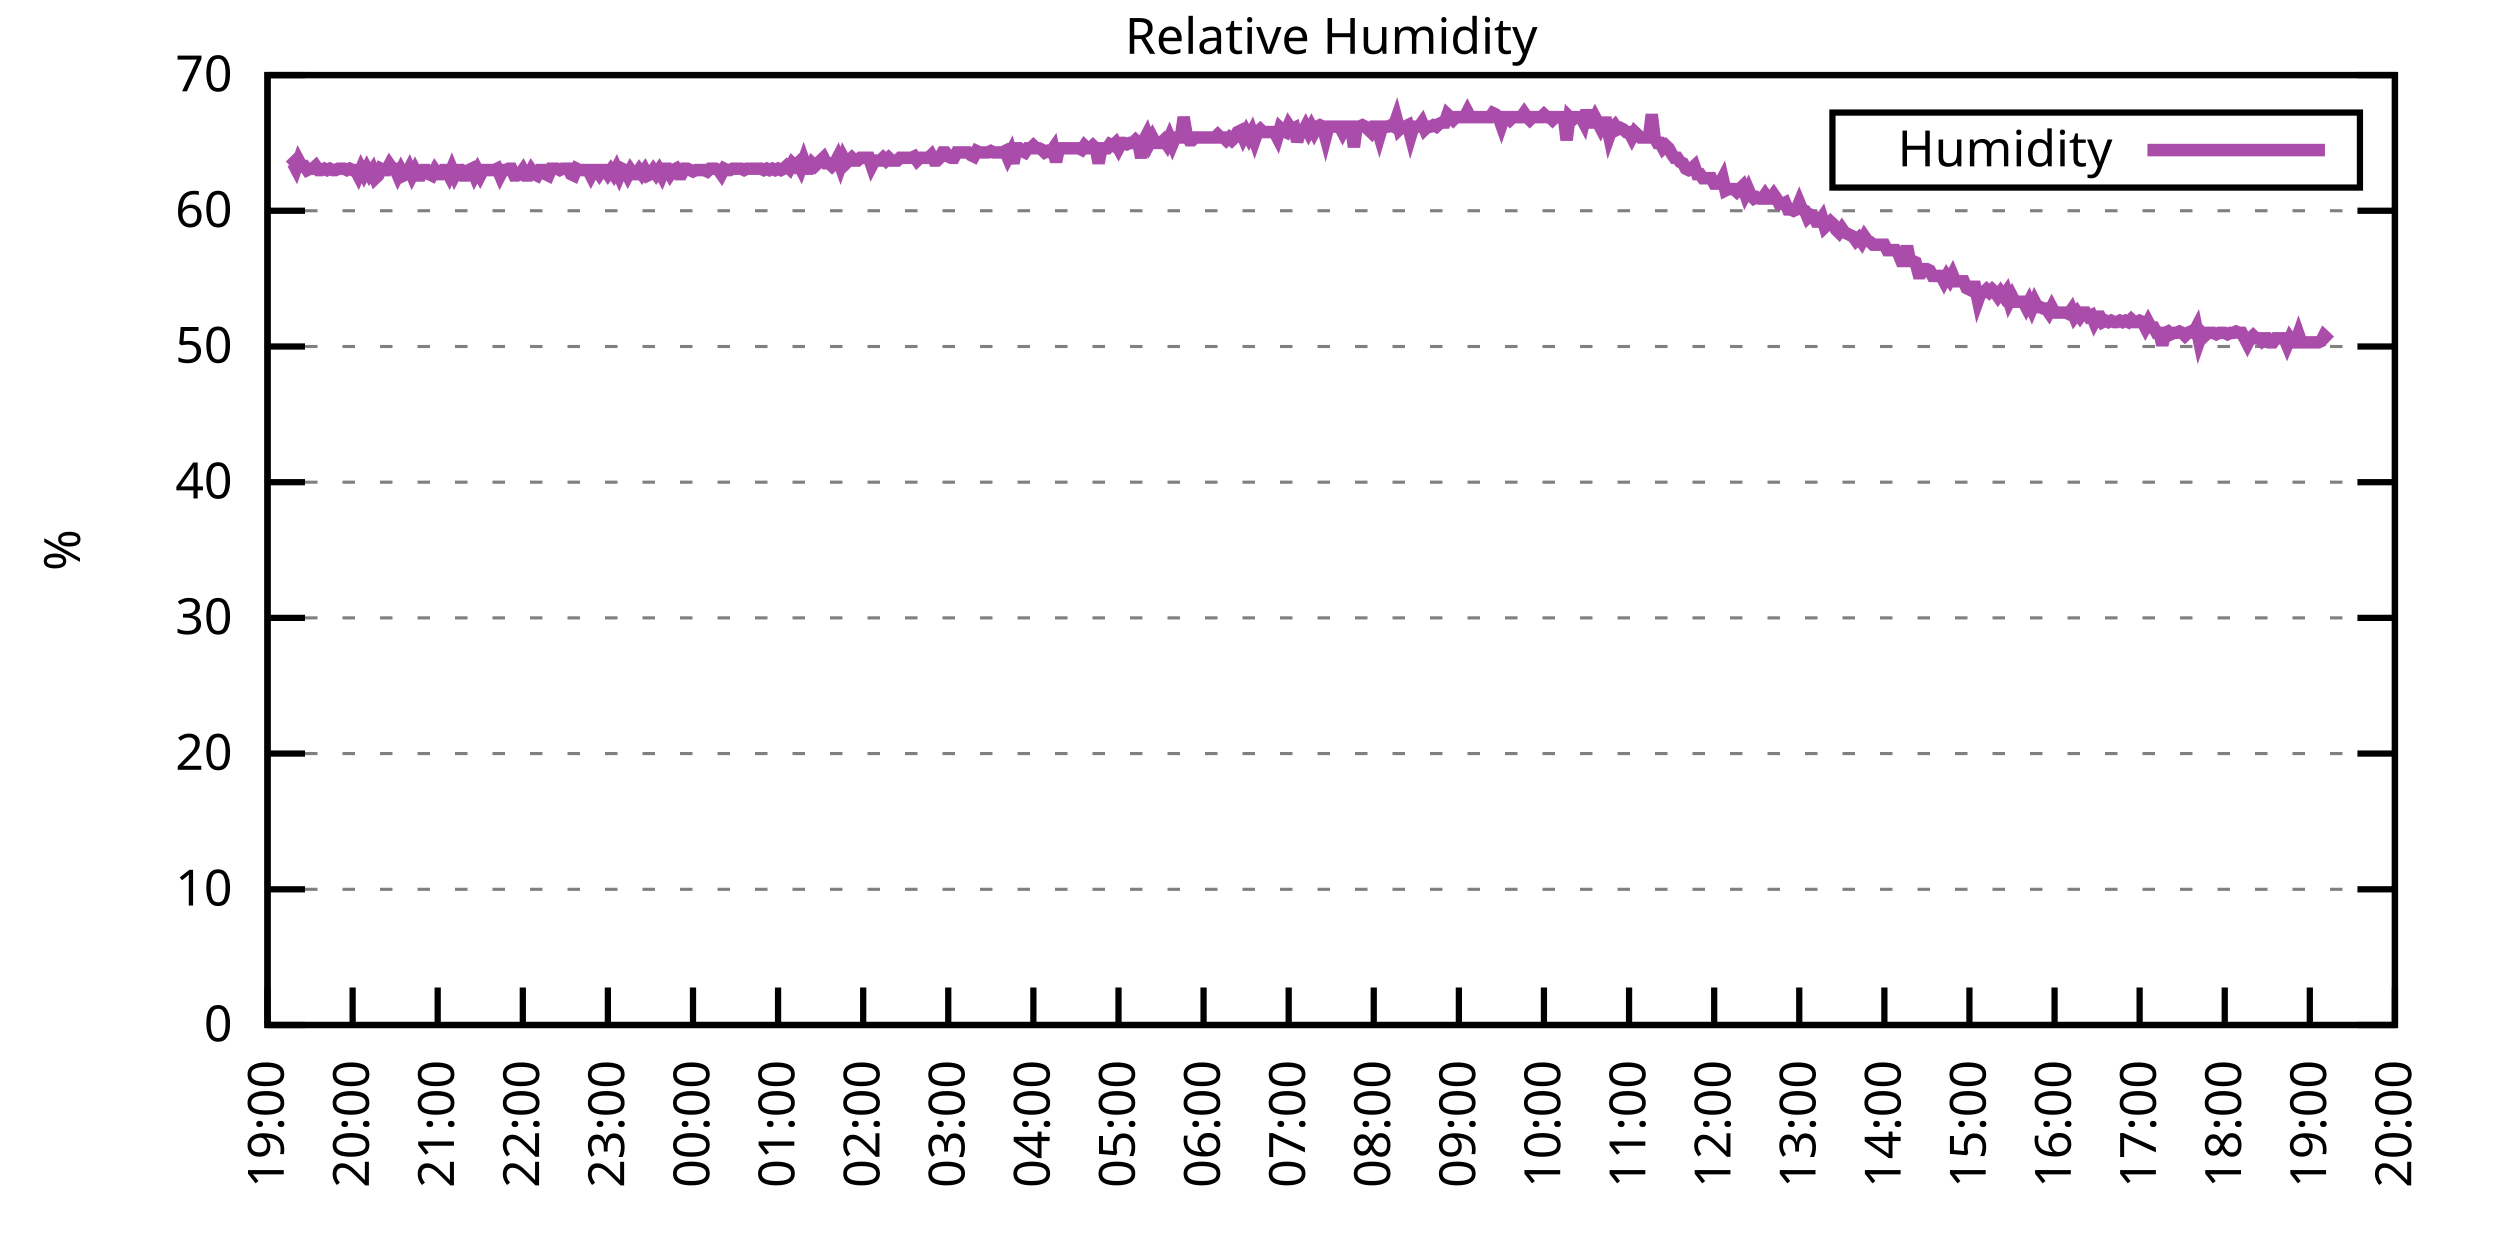
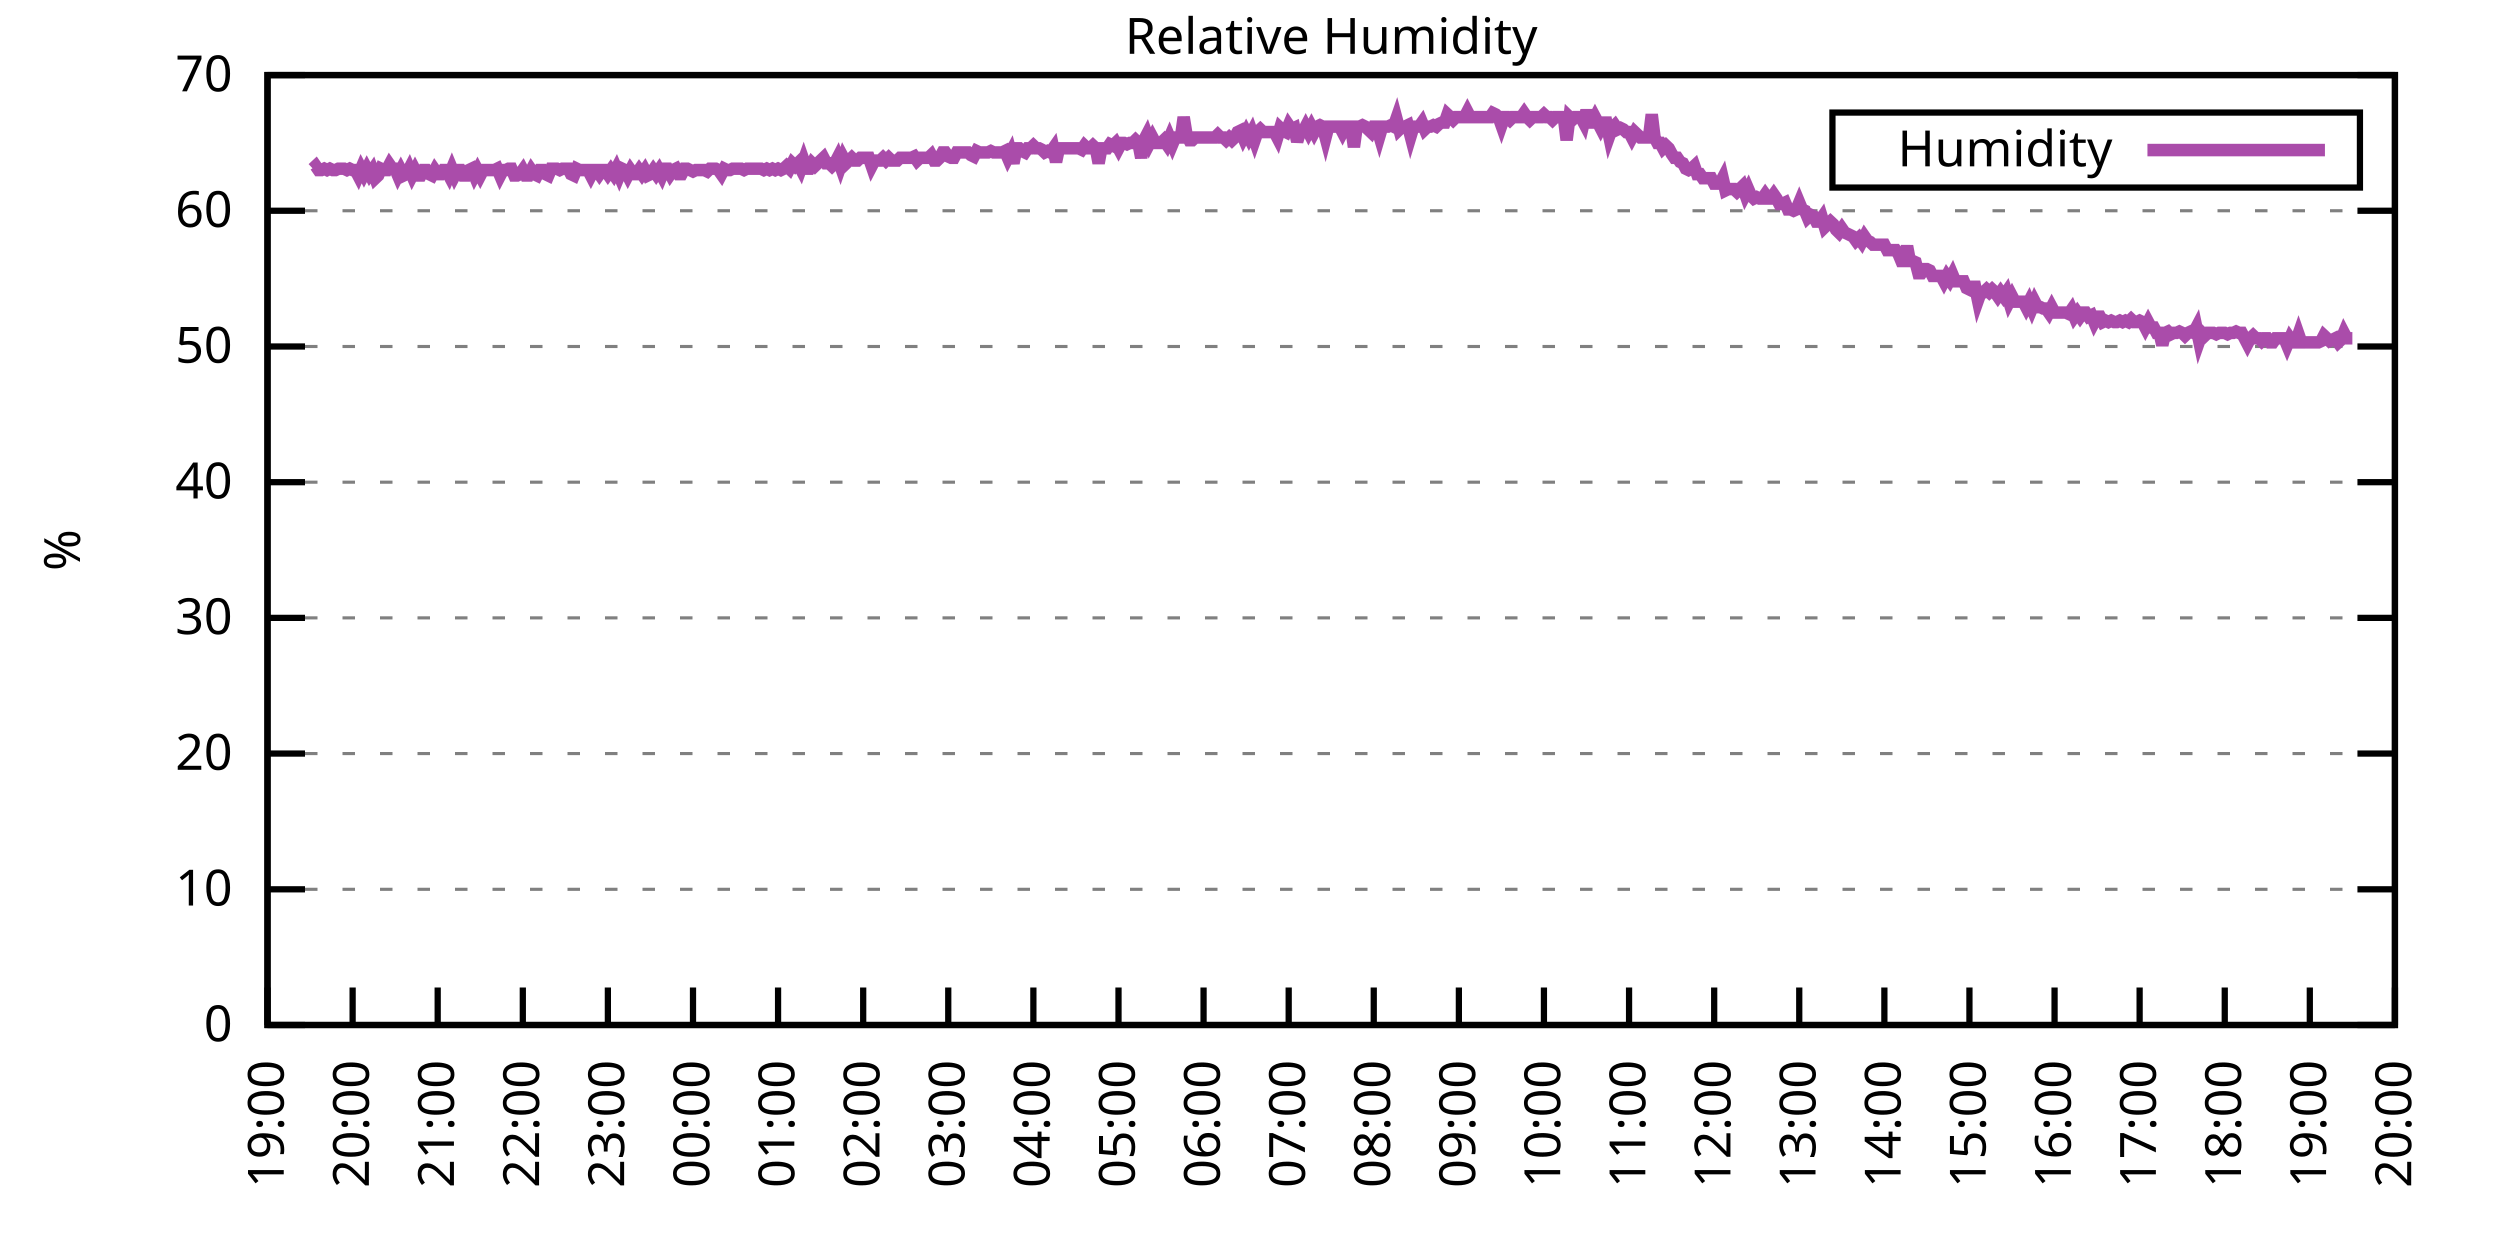
<svg xmlns="http://www.w3.org/2000/svg" xmlns:xlink="http://www.w3.org/1999/xlink" width="400" height="200" viewBox="0 0 400 200">
  <g id="gnuplot_canvas">
    <rect x="0" y="0" width="400" height="200" fill="none" />
    <defs>
      <circle id="gpDot" r="0.5" stroke-width="0.5" stroke="currentColor" />
      <path id="gpPt0" stroke-width="0.333" stroke="currentColor" d="M-1,0 h2 M0,-1 v2" />
      <path id="gpPt1" stroke-width="0.333" stroke="currentColor" d="M-1,-1 L1,1 M1,-1 L-1,1" />
      <path id="gpPt2" stroke-width="0.333" stroke="currentColor" d="M-1,0 L1,0 M0,-1 L0,1 M-1,-1 L1,1 M-1,1 L1,-1" />
      <rect id="gpPt3" stroke-width="0.333" stroke="currentColor" x="-1" y="-1" width="2" height="2" />
      <rect id="gpPt4" stroke-width="0.333" stroke="currentColor" fill="currentColor" x="-1" y="-1" width="2" height="2" />
      <circle id="gpPt5" stroke-width="0.333" stroke="currentColor" cx="0" cy="0" r="1" />
      <use xlink:href="#gpPt5" id="gpPt6" fill="currentColor" stroke="none" />
      <path id="gpPt7" stroke-width="0.333" stroke="currentColor" d="M0,-1.33 L-1.33,0.67 L1.33,0.67 z" />
      <use xlink:href="#gpPt7" id="gpPt8" fill="currentColor" stroke="none" />
      <use xlink:href="#gpPt7" id="gpPt9" stroke="currentColor" transform="rotate(180)" />
      <use xlink:href="#gpPt9" id="gpPt10" fill="currentColor" stroke="none" />
      <use xlink:href="#gpPt3" id="gpPt11" stroke="currentColor" transform="rotate(45)" />
      <use xlink:href="#gpPt11" id="gpPt12" fill="currentColor" stroke="none" />
      <path id="gpPt13" stroke-width="0.333" stroke="currentColor" d="M0,1.330 L1.265,0.411 L0.782,-1.067 L-0.782,-1.076 L-1.265,0.411 z" />
      <use xlink:href="#gpPt13" id="gpPt14" fill="currentColor" stroke="none" />
      <filter id="textbox" filterUnits="objectBoundingBox" x="0" y="0" height="1" width="1">
        <feFlood flood-color="white" flood-opacity="1" result="bgnd" />
        <feComposite in="SourceGraphic" in2="bgnd" operator="atop" />
      </filter>
      <filter id="greybox" filterUnits="objectBoundingBox" x="0" y="0" height="1" width="1">
        <feFlood flood-color="lightgrey" flood-opacity="1" result="grey" />
        <feComposite in="SourceGraphic" in2="grey" operator="atop" />
      </filter>
    </defs>
    <g fill="none" color="white" stroke="currentColor" stroke-width="1.00" stroke-linecap="butt" stroke-linejoin="miter">
</g>
    <g fill="none" color="black" stroke="currentColor" stroke-width="1.00" stroke-linecap="butt" stroke-linejoin="miter">
      <g stroke="none" shape-rendering="crispEdges">
        <polygon fill="rgb(255, 255, 255)" points="42.80,164.00 383.18,164.00 383.18,12.02 42.80,12.02 " />
      </g>
    </g>
    <g fill="none" color="black" stroke="currentColor" stroke-width="1.00" stroke-linecap="butt" stroke-linejoin="miter">
</g>
    <g fill="none" color="black" stroke="black" stroke-width="0.50" stroke-linecap="butt" stroke-linejoin="miter">
</g>
    <g fill="none" color="gray" stroke="currentColor" stroke-width="0.50" stroke-linecap="butt" stroke-linejoin="miter">
      <path stroke="gray" stroke-dasharray="2,4" class="gridline" d="M42.80,164.00 L383.19,164.00  " />
    </g>
    <g fill="none" color="gray" stroke="gray" stroke-width="1.00" stroke-linecap="butt" stroke-linejoin="miter">
</g>
    <g fill="none" color="black" stroke="currentColor" stroke-width="1.00" stroke-linecap="butt" stroke-linejoin="miter">
      <path stroke="black" d="M42.80,164.00 L48.80,164.00 M383.19,164.00 L377.19,164.00  " />
      <g transform="translate(37.20,166.60)" stroke="none" fill="black" font-family="Sans" font-size="8.00" text-anchor="end">
        <text>
          <tspan font-family="Sans"> 0</tspan>
        </text>
      </g>
    </g>
    <g fill="none" color="black" stroke="currentColor" stroke-width="1.00" stroke-linecap="butt" stroke-linejoin="miter">
</g>
    <g fill="none" color="black" stroke="black" stroke-width="0.50" stroke-linecap="butt" stroke-linejoin="miter">
</g>
    <g fill="none" color="gray" stroke="currentColor" stroke-width="0.50" stroke-linecap="butt" stroke-linejoin="miter">
      <path stroke="gray" stroke-dasharray="2,4" class="gridline" d="M42.80,142.29 L383.19,142.29  " />
    </g>
    <g fill="none" color="gray" stroke="gray" stroke-width="1.00" stroke-linecap="butt" stroke-linejoin="miter">
</g>
    <g fill="none" color="black" stroke="currentColor" stroke-width="1.00" stroke-linecap="butt" stroke-linejoin="miter">
      <path stroke="black" d="M42.80,142.29 L48.80,142.29 M383.19,142.29 L377.19,142.29  " />
      <g transform="translate(37.20,144.89)" stroke="none" fill="black" font-family="Sans" font-size="8.00" text-anchor="end">
        <text>
          <tspan font-family="Sans"> 10</tspan>
        </text>
      </g>
    </g>
    <g fill="none" color="black" stroke="currentColor" stroke-width="1.00" stroke-linecap="butt" stroke-linejoin="miter">
</g>
    <g fill="none" color="black" stroke="black" stroke-width="0.50" stroke-linecap="butt" stroke-linejoin="miter">
</g>
    <g fill="none" color="gray" stroke="currentColor" stroke-width="0.50" stroke-linecap="butt" stroke-linejoin="miter">
      <path stroke="gray" stroke-dasharray="2,4" class="gridline" d="M42.80,120.57 L383.19,120.57  " />
    </g>
    <g fill="none" color="gray" stroke="gray" stroke-width="1.00" stroke-linecap="butt" stroke-linejoin="miter">
</g>
    <g fill="none" color="black" stroke="currentColor" stroke-width="1.00" stroke-linecap="butt" stroke-linejoin="miter">
      <path stroke="black" d="M42.80,120.57 L48.80,120.57 M383.19,120.57 L377.19,120.57  " />
      <g transform="translate(37.20,123.17)" stroke="none" fill="black" font-family="Sans" font-size="8.00" text-anchor="end">
        <text>
          <tspan font-family="Sans"> 20</tspan>
        </text>
      </g>
    </g>
    <g fill="none" color="black" stroke="currentColor" stroke-width="1.00" stroke-linecap="butt" stroke-linejoin="miter">
</g>
    <g fill="none" color="black" stroke="black" stroke-width="0.50" stroke-linecap="butt" stroke-linejoin="miter">
</g>
    <g fill="none" color="gray" stroke="currentColor" stroke-width="0.50" stroke-linecap="butt" stroke-linejoin="miter">
      <path stroke="gray" stroke-dasharray="2,4" class="gridline" d="M42.80,98.86 L383.19,98.86  " />
    </g>
    <g fill="none" color="gray" stroke="gray" stroke-width="1.00" stroke-linecap="butt" stroke-linejoin="miter">
</g>
    <g fill="none" color="black" stroke="currentColor" stroke-width="1.00" stroke-linecap="butt" stroke-linejoin="miter">
      <path stroke="black" d="M42.80,98.86 L48.80,98.86 M383.19,98.86 L377.19,98.86  " />
      <g transform="translate(37.20,101.46)" stroke="none" fill="black" font-family="Sans" font-size="8.00" text-anchor="end">
        <text>
          <tspan font-family="Sans"> 30</tspan>
        </text>
      </g>
    </g>
    <g fill="none" color="black" stroke="currentColor" stroke-width="1.00" stroke-linecap="butt" stroke-linejoin="miter">
</g>
    <g fill="none" color="black" stroke="black" stroke-width="0.50" stroke-linecap="butt" stroke-linejoin="miter">
</g>
    <g fill="none" color="gray" stroke="currentColor" stroke-width="0.50" stroke-linecap="butt" stroke-linejoin="miter">
      <path stroke="gray" stroke-dasharray="2,4" class="gridline" d="M42.80,77.15 L383.19,77.15  " />
    </g>
    <g fill="none" color="gray" stroke="gray" stroke-width="1.00" stroke-linecap="butt" stroke-linejoin="miter">
</g>
    <g fill="none" color="black" stroke="currentColor" stroke-width="1.00" stroke-linecap="butt" stroke-linejoin="miter">
      <path stroke="black" d="M42.80,77.15 L48.80,77.15 M383.19,77.15 L377.19,77.15  " />
      <g transform="translate(37.20,79.75)" stroke="none" fill="black" font-family="Sans" font-size="8.00" text-anchor="end">
        <text>
          <tspan font-family="Sans"> 40</tspan>
        </text>
      </g>
    </g>
    <g fill="none" color="black" stroke="currentColor" stroke-width="1.00" stroke-linecap="butt" stroke-linejoin="miter">
</g>
    <g fill="none" color="black" stroke="black" stroke-width="0.50" stroke-linecap="butt" stroke-linejoin="miter">
</g>
    <g fill="none" color="gray" stroke="currentColor" stroke-width="0.50" stroke-linecap="butt" stroke-linejoin="miter">
      <path stroke="gray" stroke-dasharray="2,4" class="gridline" d="M42.80,55.44 L383.19,55.44  " />
    </g>
    <g fill="none" color="gray" stroke="gray" stroke-width="1.00" stroke-linecap="butt" stroke-linejoin="miter">
</g>
    <g fill="none" color="black" stroke="currentColor" stroke-width="1.00" stroke-linecap="butt" stroke-linejoin="miter">
      <path stroke="black" d="M42.80,55.44 L48.80,55.44 M383.19,55.44 L377.19,55.44  " />
      <g transform="translate(37.20,58.04)" stroke="none" fill="black" font-family="Sans" font-size="8.00" text-anchor="end">
        <text>
          <tspan font-family="Sans"> 50</tspan>
        </text>
      </g>
    </g>
    <g fill="none" color="black" stroke="currentColor" stroke-width="1.00" stroke-linecap="butt" stroke-linejoin="miter">
</g>
    <g fill="none" color="black" stroke="black" stroke-width="0.50" stroke-linecap="butt" stroke-linejoin="miter">
</g>
    <g fill="none" color="gray" stroke="currentColor" stroke-width="0.50" stroke-linecap="butt" stroke-linejoin="miter">
      <path stroke="gray" stroke-dasharray="2,4" class="gridline" d="M42.80,33.72 L383.19,33.72  " />
    </g>
    <g fill="none" color="gray" stroke="gray" stroke-width="1.00" stroke-linecap="butt" stroke-linejoin="miter">
</g>
    <g fill="none" color="black" stroke="currentColor" stroke-width="1.00" stroke-linecap="butt" stroke-linejoin="miter">
      <path stroke="black" d="M42.80,33.72 L48.80,33.72 M383.19,33.72 L377.19,33.72  " />
      <g transform="translate(37.20,36.32)" stroke="none" fill="black" font-family="Sans" font-size="8.00" text-anchor="end">
        <text>
          <tspan font-family="Sans"> 60</tspan>
        </text>
      </g>
    </g>
    <g fill="none" color="black" stroke="currentColor" stroke-width="1.00" stroke-linecap="butt" stroke-linejoin="miter">
</g>
    <g fill="none" color="black" stroke="black" stroke-width="0.50" stroke-linecap="butt" stroke-linejoin="miter">
</g>
    <g fill="none" color="gray" stroke="currentColor" stroke-width="0.50" stroke-linecap="butt" stroke-linejoin="miter">
      <path stroke="gray" stroke-dasharray="2,4" class="gridline" d="M42.80,12.01 L383.19,12.01  " />
    </g>
    <g fill="none" color="gray" stroke="gray" stroke-width="1.00" stroke-linecap="butt" stroke-linejoin="miter">
</g>
    <g fill="none" color="black" stroke="currentColor" stroke-width="1.00" stroke-linecap="butt" stroke-linejoin="miter">
      <path stroke="black" d="M42.80,12.01 L48.80,12.01 M383.19,12.01 L377.19,12.01  " />
      <g transform="translate(37.20,14.61)" stroke="none" fill="black" font-family="Sans" font-size="8.00" text-anchor="end">
        <text>
          <tspan font-family="Sans"> 70</tspan>
        </text>
      </g>
    </g>
    <g fill="none" color="black" stroke="currentColor" stroke-width="1.00" stroke-linecap="butt" stroke-linejoin="miter">
      <path stroke="black" d="M42.80,164.00 L42.80,158.00  " />
      <g transform="translate(45.40,169.60) rotate(270.00)" stroke="none" fill="black" font-family="Sans" font-size="8.00" text-anchor="end">
        <text>
          <tspan font-family="Sans">19:00</tspan>
        </text>
      </g>
    </g>
    <g fill="none" color="black" stroke="currentColor" stroke-width="1.00" stroke-linecap="butt" stroke-linejoin="miter">
      <path stroke="black" d="M56.42,164.00 L56.42,158.00  " />
      <g transform="translate(59.02,169.60) rotate(270.00)" stroke="none" fill="black" font-family="Sans" font-size="8.00" text-anchor="end">
        <text>
          <tspan font-family="Sans">20:00</tspan>
        </text>
      </g>
    </g>
    <g fill="none" color="black" stroke="currentColor" stroke-width="1.00" stroke-linecap="butt" stroke-linejoin="miter">
      <path stroke="black" d="M70.03,164.00 L70.03,158.00  " />
      <g transform="translate(72.63,169.60) rotate(270.00)" stroke="none" fill="black" font-family="Sans" font-size="8.00" text-anchor="end">
        <text>
          <tspan font-family="Sans">21:00</tspan>
        </text>
      </g>
    </g>
    <g fill="none" color="black" stroke="currentColor" stroke-width="1.00" stroke-linecap="butt" stroke-linejoin="miter">
      <path stroke="black" d="M83.65,164.00 L83.65,158.00  " />
      <g transform="translate(86.25,169.60) rotate(270.00)" stroke="none" fill="black" font-family="Sans" font-size="8.00" text-anchor="end">
        <text>
          <tspan font-family="Sans">22:00</tspan>
        </text>
      </g>
    </g>
    <g fill="none" color="black" stroke="currentColor" stroke-width="1.00" stroke-linecap="butt" stroke-linejoin="miter">
      <path stroke="black" d="M97.26,164.00 L97.26,158.00  " />
      <g transform="translate(99.86,169.60) rotate(270.00)" stroke="none" fill="black" font-family="Sans" font-size="8.00" text-anchor="end">
        <text>
          <tspan font-family="Sans">23:00</tspan>
        </text>
      </g>
    </g>
    <g fill="none" color="black" stroke="currentColor" stroke-width="1.00" stroke-linecap="butt" stroke-linejoin="miter">
      <path stroke="black" d="M110.88,164.00 L110.88,158.00  " />
      <g transform="translate(113.48,169.60) rotate(270.00)" stroke="none" fill="black" font-family="Sans" font-size="8.00" text-anchor="end">
        <text>
          <tspan font-family="Sans">00:00</tspan>
        </text>
      </g>
    </g>
    <g fill="none" color="black" stroke="currentColor" stroke-width="1.00" stroke-linecap="butt" stroke-linejoin="miter">
      <path stroke="black" d="M124.49,164.00 L124.49,158.00  " />
      <g transform="translate(127.09,169.60) rotate(270.00)" stroke="none" fill="black" font-family="Sans" font-size="8.00" text-anchor="end">
        <text>
          <tspan font-family="Sans">01:00</tspan>
        </text>
      </g>
    </g>
    <g fill="none" color="black" stroke="currentColor" stroke-width="1.00" stroke-linecap="butt" stroke-linejoin="miter">
      <path stroke="black" d="M138.11,164.00 L138.11,158.00  " />
      <g transform="translate(140.71,169.60) rotate(270.00)" stroke="none" fill="black" font-family="Sans" font-size="8.00" text-anchor="end">
        <text>
          <tspan font-family="Sans">02:00</tspan>
        </text>
      </g>
    </g>
    <g fill="none" color="black" stroke="currentColor" stroke-width="1.00" stroke-linecap="butt" stroke-linejoin="miter">
      <path stroke="black" d="M151.72,164.00 L151.72,158.00  " />
      <g transform="translate(154.32,169.60) rotate(270.00)" stroke="none" fill="black" font-family="Sans" font-size="8.00" text-anchor="end">
        <text>
          <tspan font-family="Sans">03:00</tspan>
        </text>
      </g>
    </g>
    <g fill="none" color="black" stroke="currentColor" stroke-width="1.00" stroke-linecap="butt" stroke-linejoin="miter">
      <path stroke="black" d="M165.34,164.00 L165.34,158.00  " />
      <g transform="translate(167.94,169.60) rotate(270.00)" stroke="none" fill="black" font-family="Sans" font-size="8.00" text-anchor="end">
        <text>
          <tspan font-family="Sans">04:00</tspan>
        </text>
      </g>
    </g>
    <g fill="none" color="black" stroke="currentColor" stroke-width="1.00" stroke-linecap="butt" stroke-linejoin="miter">
      <path stroke="black" d="M178.96,164.00 L178.96,158.00  " />
      <g transform="translate(181.56,169.60) rotate(270.00)" stroke="none" fill="black" font-family="Sans" font-size="8.00" text-anchor="end">
        <text>
          <tspan font-family="Sans">05:00</tspan>
        </text>
      </g>
    </g>
    <g fill="none" color="black" stroke="currentColor" stroke-width="1.00" stroke-linecap="butt" stroke-linejoin="miter">
      <path stroke="black" d="M192.57,164.00 L192.57,158.00  " />
      <g transform="translate(195.17,169.60) rotate(270.00)" stroke="none" fill="black" font-family="Sans" font-size="8.00" text-anchor="end">
        <text>
          <tspan font-family="Sans">06:00</tspan>
        </text>
      </g>
    </g>
    <g fill="none" color="black" stroke="currentColor" stroke-width="1.00" stroke-linecap="butt" stroke-linejoin="miter">
      <path stroke="black" d="M206.19,164.00 L206.19,158.00  " />
      <g transform="translate(208.79,169.60) rotate(270.00)" stroke="none" fill="black" font-family="Sans" font-size="8.00" text-anchor="end">
        <text>
          <tspan font-family="Sans">07:00</tspan>
        </text>
      </g>
    </g>
    <g fill="none" color="black" stroke="currentColor" stroke-width="1.00" stroke-linecap="butt" stroke-linejoin="miter">
      <path stroke="black" d="M219.80,164.00 L219.80,158.00  " />
      <g transform="translate(222.40,169.60) rotate(270.00)" stroke="none" fill="black" font-family="Sans" font-size="8.00" text-anchor="end">
        <text>
          <tspan font-family="Sans">08:00</tspan>
        </text>
      </g>
    </g>
    <g fill="none" color="black" stroke="currentColor" stroke-width="1.00" stroke-linecap="butt" stroke-linejoin="miter">
      <path stroke="black" d="M233.42,164.00 L233.42,158.00  " />
      <g transform="translate(236.02,169.60) rotate(270.00)" stroke="none" fill="black" font-family="Sans" font-size="8.00" text-anchor="end">
        <text>
          <tspan font-family="Sans">09:00</tspan>
        </text>
      </g>
    </g>
    <g fill="none" color="black" stroke="currentColor" stroke-width="1.00" stroke-linecap="butt" stroke-linejoin="miter">
      <path stroke="black" d="M247.03,164.00 L247.03,158.00  " />
      <g transform="translate(249.63,169.60) rotate(270.00)" stroke="none" fill="black" font-family="Sans" font-size="8.00" text-anchor="end">
        <text>
          <tspan font-family="Sans">10:00</tspan>
        </text>
      </g>
    </g>
    <g fill="none" color="black" stroke="currentColor" stroke-width="1.00" stroke-linecap="butt" stroke-linejoin="miter">
      <path stroke="black" d="M260.65,164.00 L260.65,158.00  " />
      <g transform="translate(263.25,169.60) rotate(270.00)" stroke="none" fill="black" font-family="Sans" font-size="8.00" text-anchor="end">
        <text>
          <tspan font-family="Sans">11:00</tspan>
        </text>
      </g>
    </g>
    <g fill="none" color="black" stroke="currentColor" stroke-width="1.00" stroke-linecap="butt" stroke-linejoin="miter">
      <path stroke="black" d="M274.27,164.00 L274.27,158.00  " />
      <g transform="translate(276.87,169.60) rotate(270.00)" stroke="none" fill="black" font-family="Sans" font-size="8.00" text-anchor="end">
        <text>
          <tspan font-family="Sans">12:00</tspan>
        </text>
      </g>
    </g>
    <g fill="none" color="black" stroke="currentColor" stroke-width="1.00" stroke-linecap="butt" stroke-linejoin="miter">
      <path stroke="black" d="M287.88,164.00 L287.88,158.00  " />
      <g transform="translate(290.48,169.60) rotate(270.00)" stroke="none" fill="black" font-family="Sans" font-size="8.00" text-anchor="end">
        <text>
          <tspan font-family="Sans">13:00</tspan>
        </text>
      </g>
    </g>
    <g fill="none" color="black" stroke="currentColor" stroke-width="1.00" stroke-linecap="butt" stroke-linejoin="miter">
      <path stroke="black" d="M301.50,164.00 L301.50,158.00  " />
      <g transform="translate(304.10,169.60) rotate(270.00)" stroke="none" fill="black" font-family="Sans" font-size="8.00" text-anchor="end">
        <text>
          <tspan font-family="Sans">14:00</tspan>
        </text>
      </g>
    </g>
    <g fill="none" color="black" stroke="currentColor" stroke-width="1.00" stroke-linecap="butt" stroke-linejoin="miter">
      <path stroke="black" d="M315.11,164.00 L315.11,158.00  " />
      <g transform="translate(317.71,169.60) rotate(270.00)" stroke="none" fill="black" font-family="Sans" font-size="8.00" text-anchor="end">
        <text>
          <tspan font-family="Sans">15:00</tspan>
        </text>
      </g>
    </g>
    <g fill="none" color="black" stroke="currentColor" stroke-width="1.00" stroke-linecap="butt" stroke-linejoin="miter">
      <path stroke="black" d="M328.73,164.00 L328.73,158.00  " />
      <g transform="translate(331.33,169.60) rotate(270.00)" stroke="none" fill="black" font-family="Sans" font-size="8.00" text-anchor="end">
        <text>
          <tspan font-family="Sans">16:00</tspan>
        </text>
      </g>
    </g>
    <g fill="none" color="black" stroke="currentColor" stroke-width="1.00" stroke-linecap="butt" stroke-linejoin="miter">
      <path stroke="black" d="M342.34,164.00 L342.34,158.00  " />
      <g transform="translate(344.94,169.60) rotate(270.00)" stroke="none" fill="black" font-family="Sans" font-size="8.00" text-anchor="end">
        <text>
          <tspan font-family="Sans">17:00</tspan>
        </text>
      </g>
    </g>
    <g fill="none" color="black" stroke="currentColor" stroke-width="1.00" stroke-linecap="butt" stroke-linejoin="miter">
      <path stroke="black" d="M355.96,164.00 L355.96,158.00  " />
      <g transform="translate(358.56,169.60) rotate(270.00)" stroke="none" fill="black" font-family="Sans" font-size="8.00" text-anchor="end">
        <text>
          <tspan font-family="Sans">18:00</tspan>
        </text>
      </g>
    </g>
    <g fill="none" color="black" stroke="currentColor" stroke-width="1.00" stroke-linecap="butt" stroke-linejoin="miter">
      <path stroke="black" d="M369.57,164.00 L369.57,158.00  " />
      <g transform="translate(372.17,169.60) rotate(270.00)" stroke="none" fill="black" font-family="Sans" font-size="8.00" text-anchor="end">
        <text>
          <tspan font-family="Sans">19:00</tspan>
        </text>
      </g>
    </g>
    <g fill="none" color="black" stroke="currentColor" stroke-width="1.00" stroke-linecap="butt" stroke-linejoin="miter">
      <path stroke="black" d="M383.19,164.00 L383.19,158.00  " />
      <g transform="translate(385.79,169.60) rotate(270.00)" stroke="none" fill="black" font-family="Sans" font-size="8.00" text-anchor="end">
        <text>
          <tspan font-family="Sans">20:00</tspan>
        </text>
      </g>
    </g>
    <g fill="none" color="black" stroke="currentColor" stroke-width="1.00" stroke-linecap="butt" stroke-linejoin="miter">
</g>
    <g fill="none" color="black" stroke="currentColor" stroke-width="1.00" stroke-linecap="butt" stroke-linejoin="miter">
      <path stroke="black" d="M42.80,12.01 L42.80,164.00 L383.19,164.00 L383.19,12.01 L42.80,12.01 Z  " />
    </g>
    <g fill="none" color="black" stroke="currentColor" stroke-width="1.00" stroke-linecap="butt" stroke-linejoin="miter">
</g>
    <g fill="none" color="black" stroke="currentColor" stroke-width="1.00" stroke-linecap="butt" stroke-linejoin="miter">
      <path stroke="black" d="M293.19,30.01 L293.19,18.01 L377.59,18.01 L377.59,30.01 L293.19,30.01 Z  " />
    </g>
    <g id="Relative_Humidity_plot_1">
      <g fill="none" color="white" stroke="black" stroke-width="2.00" stroke-linecap="butt" stroke-linejoin="miter">
</g>
      <g fill="none" color="black" stroke="currentColor" stroke-width="2.00" stroke-linecap="butt" stroke-linejoin="miter">
        <g transform="translate(337.99,26.61)" stroke="none" fill="black" font-family="Sans" font-size="8.00" text-anchor="end">
          <text>
            <tspan font-family="Sans">Humidity</tspan>
          </text>
        </g>
      </g>
      <g fill="none" color="black" stroke="currentColor" stroke-width="2.00" stroke-linecap="butt" stroke-linejoin="miter">
-         <path stroke="rgb(170,  76, 170)" d="M343.59,24.01 L371.99,24.01 M46.43,26.56 L46.88,26.12 L47.34,26.99 L47.79,25.69 L48.25,26.56 L48.70,26.56   L49.15,27.21 L49.61,26.99 L50.06,26.99 L50.52,26.56 L50.97,27.21 L51.42,27.21 L51.88,26.99 L52.33,27.21   L52.78,26.99 L53.24,27.21 L53.69,27.21 L54.15,26.99 L54.60,26.99 L55.05,26.99 L55.51,27.21 L55.96,26.99   L56.42,27.21 L56.87,27.21 L57.32,28.08 L57.78,26.99 L58.23,27.86 L58.68,26.99 L59.14,27.86 L59.59,27.21   L60.05,28.51 L60.50,28.08 L60.95,26.99 L61.41,27.21 L61.86,27.21 L62.32,26.34 L62.77,26.99 L63.22,26.99   L63.68,28.08 L64.13,27.21 L64.58,28.08 L65.04,27.86 L65.49,26.99 L65.95,28.08 L66.40,27.21 L66.85,28.08   L67.31,28.08 L67.76,27.21 L68.22,27.21 L68.67,27.86 L69.12,28.08 L69.58,27.21 L70.03,27.86 L70.49,27.86   L70.94,27.21 L71.39,27.21 L71.85,28.08 L72.30,26.99 L72.75,28.08 L73.21,27.21 L73.66,27.21 L74.12,28.08   L74.57,28.08 L75.02,27.21 L75.48,26.99 L75.93,28.08 L76.39,27.21 L76.84,28.08 L77.29,27.21 L77.75,27.21   L78.20,27.21 L78.65,27.21 L79.11,27.21 L79.56,26.99 L80.02,28.08 L80.47,27.21 L80.92,27.21 L81.38,26.99   L81.83,26.99 L82.29,28.08 L82.74,28.08 L83.19,27.86 L83.65,27.21 L84.10,28.08 L84.55,28.08 L85.01,27.21   L85.46,27.86 L85.92,28.08 L86.37,27.21 L86.82,27.21 L87.28,27.86 L87.73,28.08 L88.19,26.99 L88.64,26.99   L89.09,26.99 L89.55,27.21 L90.00,26.99 L90.45,26.99 L90.91,26.99 L91.36,27.86 L91.82,28.08 L92.27,26.99   L92.72,27.21 L93.18,27.21 L93.63,27.21 L94.09,27.21 L94.54,28.08 L94.99,27.21 L95.45,27.21 L95.90,27.86   L96.35,27.21 L96.81,27.21 L97.26,27.86 L97.72,27.21 L98.17,27.86 L98.62,26.99 L99.08,28.08 L99.53,26.99   L99.99,27.21 L100.44,28.08 L100.89,27.21 L101.35,27.86 L101.80,27.86 L102.25,27.21 L102.71,27.86 L103.16,27.21   L103.62,28.08 L104.07,27.86 L104.52,27.21 L104.98,27.86 L105.43,27.21 L105.89,28.08 L106.34,26.99 L106.79,26.99   L107.25,27.86 L107.70,27.21 L108.15,26.99 L108.61,27.86 L109.06,27.86 L109.52,26.99 L109.97,26.99 L110.42,27.21   L110.88,27.43 L111.33,27.21 L111.79,27.21 L112.24,27.21 L112.69,27.21 L113.15,27.43 L113.60,26.99 L114.05,26.99   L114.51,26.99 L114.96,27.21 L115.42,27.86 L115.87,26.99 L116.32,27.21 L116.78,27.21 L117.23,26.99 L117.69,26.99   L118.14,26.99 L118.59,26.99 L119.05,27.21 L119.50,26.99 L119.96,26.99 L120.41,26.99 L120.86,26.99 L121.32,26.99   L121.77,26.99 L122.22,27.21 L122.68,26.99 L123.13,27.21 L123.59,26.99 L124.04,27.21 L124.49,26.99 L124.95,27.21   L125.40,26.99 L125.86,26.56 L126.31,26.99 L126.76,26.12 L127.22,26.56 L127.67,26.12 L128.12,26.99 L128.58,25.69   L129.03,26.99 L129.49,26.99 L129.94,26.12 L130.39,26.56 L130.85,26.12 L131.30,25.69 L131.76,25.25 L132.21,26.12   L132.66,26.12 L133.12,26.56 L133.57,26.12 L134.02,25.25 L134.48,26.56 L134.93,25.25 L135.39,26.12 L135.84,25.69   L136.29,25.25 L136.75,25.69 L137.20,25.69 L137.66,25.25 L138.11,25.25 L138.56,25.25 L139.02,25.25 L139.47,26.56   L139.92,25.69 L140.38,25.69 L140.83,25.69 L141.29,25.25 L141.74,25.69 L142.19,25.25 L142.65,25.69 L143.10,25.69   L143.56,25.69 L144.01,25.25 L144.46,25.25 L144.92,25.25 L145.37,25.25 L145.82,25.25 L146.28,25.04 L146.73,25.69   L147.19,25.25 L147.64,25.25 L148.09,25.25 L148.55,25.25 L149.00,24.82 L149.46,25.69 L149.91,25.69 L150.36,25.25   L150.82,24.39 L151.27,24.39 L151.72,25.04 L152.18,25.25 L152.63,25.25 L153.09,24.39 L153.54,24.39 L153.99,24.39   L154.45,24.39 L154.90,24.39 L155.36,24.82 L155.81,25.04 L156.26,24.17 L156.72,24.39 L157.17,24.39 L157.62,24.39   L158.08,24.39 L158.53,24.17 L158.99,24.39 L159.44,24.39 L159.89,24.39 L160.35,24.39 L160.80,24.17 L161.26,25.25   L161.71,24.39 L162.16,26.12 L162.62,23.73 L163.07,23.73 L163.52,24.17 L163.98,24.39 L164.43,23.73 L164.89,23.73   L165.34,23.30 L165.79,23.73 L166.25,23.73 L166.70,23.95 L167.16,24.39 L167.61,24.17 L168.06,24.39 L168.52,23.73   L168.97,25.91 L169.43,23.73 L169.88,23.73 L170.33,23.73 L170.79,23.73 L171.24,23.73 L171.69,23.73 L172.15,23.73   L172.60,23.73 L173.06,23.95 L173.51,23.30 L173.96,23.73 L174.42,23.73 L174.87,23.30 L175.33,23.73 L175.78,26.12   L176.23,23.73 L176.69,23.73 L177.14,23.73 L177.59,23.08 L178.05,23.30 L178.50,22.87 L178.96,23.73 L179.41,22.87   L179.86,22.87 L180.32,23.08 L180.77,22.87 L181.23,22.87 L181.68,22.43 L182.13,22.87 L182.59,25.25 L183.04,22.43   L183.49,21.56 L183.95,22.87 L184.40,22.00 L184.86,22.87 L185.31,22.87 L185.76,22.87 L186.22,22.43 L186.67,23.08   L187.13,22.00 L187.58,23.08 L188.03,22.00 L188.49,22.00 L188.94,22.00 L189.39,18.74 L189.85,21.56 L190.30,22.43   L190.76,22.43 L191.21,22.00 L191.66,22.00 L192.12,22.00 L192.57,22.00 L193.03,22.00 L193.48,22.00 L193.93,22.00   L194.39,22.00 L194.84,21.56 L195.29,22.00 L195.75,22.00 L196.20,22.43 L196.66,22.00 L197.11,22.43 L197.56,22.00   L198.02,21.13 L198.47,20.91 L198.93,22.00 L199.38,21.13 L199.83,22.00 L200.29,21.13 L200.74,22.43 L201.19,21.13   L201.65,20.70 L202.10,21.13 L202.56,21.13 L203.01,21.13 L203.46,21.13 L203.92,21.13 L204.37,22.00 L204.83,20.48   L205.28,20.91 L205.73,21.13 L206.19,20.04 L206.64,20.70 L207.09,20.48 L207.55,22.65 L208.00,21.13 L208.46,21.13   L208.91,20.26 L209.36,21.13 L209.82,20.26 L210.27,21.13 L210.73,20.26 L211.18,20.04 L211.63,20.26 L212.09,22.00   L212.54,20.26 L213.00,20.26 L213.45,20.26 L213.90,20.26 L214.36,20.26 L214.81,21.13 L215.26,20.26 L215.72,20.26   L216.17,20.26 L216.63,23.52 L217.08,20.26 L217.53,20.26 L217.99,20.04 L218.44,20.26 L218.90,20.70 L219.35,21.13   L219.80,20.26 L220.26,20.26 L220.71,21.78 L221.16,20.26 L221.62,20.26 L222.07,20.26 L222.53,20.04 L222.98,20.26   L223.43,18.96 L223.89,20.70 L224.34,20.26 L224.80,20.26 L225.25,20.04 L225.70,21.78 L226.16,20.26 L226.61,20.26   L227.06,20.26 L227.52,19.61 L227.97,20.70 L228.43,20.26 L228.88,20.26 L229.33,20.04 L229.79,20.26 L230.24,19.83   L230.70,19.61 L231.15,19.61 L231.60,18.31 L232.06,18.74 L232.51,19.18 L232.96,18.74 L233.42,18.74 L233.87,18.74   L234.33,18.74 L234.78,17.87 L235.23,18.74 L235.69,18.74 L236.14,18.74 L236.60,18.74 L237.05,18.74 L237.50,18.74   L237.96,18.74 L238.41,18.74 L238.86,18.09 L239.32,18.31 L239.77,18.74 L240.23,20.04 L240.68,18.74 L241.13,18.74   L241.59,19.18 L242.04,18.74 L242.50,18.74 L242.95,18.74 L243.40,18.74 L243.86,18.09 L244.31,18.74 L244.76,19.18   L245.22,18.74 L245.67,18.74 L246.13,18.74 L246.58,18.74 L247.03,18.31 L247.49,18.74 L247.94,18.74 L248.40,19.18   L248.85,18.74 L249.30,18.74 L249.76,18.74 L250.21,18.74 L250.66,22.43 L251.12,18.74 L251.57,19.18 L252.03,18.74   L252.48,18.74 L252.93,18.74 L253.39,19.61 L253.84,17.66 L254.30,19.61 L254.75,19.61 L255.20,18.74 L255.66,19.61   L256.11,20.48 L256.56,19.61 L257.02,19.61 L257.47,21.78 L257.93,20.48 L258.38,20.04 L258.83,20.70 L259.29,20.48   L259.74,20.70 L260.20,21.13 L260.65,21.13 L261.10,22.00 L261.56,21.13 L262.01,21.56 L262.47,22.00 L262.92,22.00   L263.37,22.00 L263.83,22.00 L264.28,18.31 L264.73,22.00 L265.19,22.87 L265.64,22.87 L266.10,23.73 L266.55,23.30   L267.00,23.73 L267.46,24.60 L267.91,25.25 L268.37,25.25 L268.82,25.91 L269.27,26.12 L269.73,26.99 L270.18,27.21   L270.63,26.99 L271.09,26.56 L271.54,27.86 L272.00,27.86 L272.45,28.51 L272.90,28.51 L273.36,28.51 L273.81,28.51   L274.27,29.38 L274.72,29.38 L275.17,29.38 L275.63,28.51 L276.08,30.47 L276.53,30.25 L276.99,30.25 L277.44,30.25   L277.90,30.68 L278.35,30.25 L278.80,29.81 L279.26,31.12 L279.71,30.25 L280.17,31.33 L280.62,31.77 L281.07,31.55   L281.53,31.77 L281.98,31.77 L282.43,31.12 L282.89,31.77 L283.34,31.77 L283.80,31.12 L284.25,31.77 L284.70,32.64   L285.16,32.64 L285.61,32.42 L286.07,33.51 L286.52,33.51 L286.97,33.72 L287.43,33.51 L287.88,32.42 L288.33,33.51   L288.79,33.72 L289.24,34.81 L289.70,34.37 L290.15,34.59 L290.60,35.46 L291.06,35.46 L291.51,34.81 L291.97,36.33   L292.42,35.89 L292.87,35.46 L293.33,35.89 L293.78,36.76 L294.23,37.20 L294.69,36.55 L295.14,37.20 L295.60,37.41   L296.05,37.63 L296.50,37.85 L296.96,38.50 L297.41,38.07 L297.87,38.72 L298.32,37.85 L298.77,38.50 L299.23,38.72   L299.68,39.15 L300.13,39.15 L300.59,39.15 L301.04,39.15 L301.50,39.15 L301.95,40.02 L302.40,40.02 L302.86,40.02   L303.31,40.02 L303.77,40.67 L304.22,41.76 L304.67,41.76 L305.13,39.37 L305.58,41.76 L306.03,41.76 L306.49,41.97   L306.94,43.71 L307.40,43.71 L307.85,43.06 L308.30,43.06 L308.76,43.28 L309.21,44.15 L309.67,44.15 L310.12,44.15   L310.57,44.15 L311.03,45.01 L311.48,44.15 L311.94,44.80 L312.39,43.93 L312.84,45.01 L313.30,45.01 L313.75,45.01   L314.20,45.01 L314.66,46.10 L315.11,46.32 L315.57,45.88 L316.02,45.88 L316.47,48.05 L316.93,46.75 L317.38,46.75   L317.84,46.32 L318.29,46.75 L318.74,46.32 L319.20,46.75 L319.65,47.40 L320.10,46.75 L320.56,47.40 L321.01,46.75   L321.47,48.27 L321.92,47.40 L322.37,48.27 L322.83,48.27 L323.28,48.27 L323.74,48.27 L324.19,49.14 L324.64,48.27   L325.10,49.36 L325.55,48.27 L326.00,49.14 L326.46,49.14 L326.91,49.36 L327.37,49.36 L327.82,50.01 L328.27,49.14   L328.73,50.01 L329.18,50.01 L329.64,50.01 L330.09,50.01 L330.54,50.01 L331.00,50.22 L331.45,49.57 L331.90,50.66   L332.36,50.01 L332.81,50.66 L333.27,50.01 L333.72,50.01 L334.17,50.66 L334.63,50.44 L335.08,51.53 L335.54,50.66   L335.99,50.66 L336.44,51.53 L336.90,51.31 L337.35,51.53 L337.80,51.31 L338.26,51.53 L338.71,51.53 L339.17,51.31   L339.62,51.53 L340.07,51.31 L340.53,51.53 L340.98,51.09 L341.44,51.53 L341.89,51.53 L342.34,51.31 L342.80,51.53   L343.25,52.40 L343.70,51.53 L344.16,52.40 L344.61,52.40 L345.07,53.26 L345.52,53.26 L345.97,55.22 L346.43,53.26   L346.88,53.05 L347.34,53.48 L347.79,53.26 L348.24,53.26 L348.70,53.05 L349.15,53.26 L349.60,53.70 L350.06,53.26   L350.51,53.05 L350.97,53.26 L351.42,52.40 L351.87,54.57 L352.33,53.26 L352.78,53.70 L353.24,53.26 L353.69,53.26   L354.14,53.26 L354.60,53.48 L355.05,53.26 L355.50,53.26 L355.96,53.26 L356.41,53.48 L356.87,53.26 L357.32,53.26   L357.77,53.05 L358.23,53.26 L358.68,53.26 L359.14,54.13 L359.59,55.00 L360.04,54.13 L360.50,53.70 L360.95,54.13   L361.41,54.13 L361.86,54.57 L362.31,54.13 L362.77,54.13 L363.22,54.78 L363.67,54.78 L364.13,54.13 L364.58,54.13   L365.04,54.13 L365.49,54.13 L365.94,55.22 L366.40,54.13 L366.85,54.78 L367.31,54.78 L367.76,53.48 L368.21,54.78   L368.67,54.78 L369.12,54.78 L369.57,54.78 L370.03,54.78 L370.48,54.78 L370.94,54.78 L371.39,54.57 L371.84,53.70   L372.30,54.13 L372.75,54.57  " />
+         <path stroke="rgb(170,  76, 170)" d="M343.59,24.01 L371.99,24.01 M50.06,26.99 L50.52,26.56 L50.97,27.21 L51.42,27.21 L51.88,26.99 L52.33,27.21   L52.78,26.99 L53.24,27.21 L53.69,27.21 L54.15,26.99 L54.60,26.99 L55.05,26.99 L55.51,27.21 L55.96,26.99   L56.42,27.21 L56.87,27.21 L57.32,28.08 L57.78,26.99 L58.23,27.86 L58.68,26.99 L59.14,27.86 L59.59,27.21   L60.05,28.51 L60.50,28.08 L60.95,26.99 L61.41,27.21 L61.86,27.21 L62.32,26.34 L62.77,26.99 L63.22,26.99   L63.68,28.08 L64.13,27.21 L64.58,28.08 L65.04,27.86 L65.49,26.99 L65.95,28.08 L66.40,27.21 L66.85,28.08   L67.31,28.08 L67.76,27.21 L68.22,27.21 L68.67,27.86 L69.12,28.08 L69.58,27.21 L70.03,27.86 L70.49,27.86   L70.94,27.21 L71.39,27.21 L71.85,28.08 L72.30,26.99 L72.75,28.08 L73.21,27.21 L73.66,27.21 L74.12,28.08   L74.57,28.08 L75.02,27.21 L75.48,26.99 L75.93,28.08 L76.39,27.21 L76.84,28.08 L77.29,27.21 L77.75,27.21   L78.20,27.21 L78.65,27.21 L79.11,27.21 L79.56,26.99 L80.02,28.08 L80.47,27.21 L80.92,27.21 L81.38,26.99   L81.83,26.99 L82.29,28.08 L82.74,28.08 L83.19,27.86 L83.65,27.21 L84.10,28.08 L84.55,28.08 L85.01,27.21   L85.46,27.86 L85.92,28.08 L86.37,27.21 L86.82,27.21 L87.28,27.86 L87.73,28.08 L88.19,26.99 L88.64,26.99   L89.09,26.99 L89.55,27.21 L90.00,26.99 L90.45,26.99 L90.91,26.99 L91.36,27.86 L91.82,28.08 L92.27,26.99   L92.72,27.21 L93.18,27.21 L93.63,27.21 L94.09,27.21 L94.54,28.08 L94.99,27.21 L95.45,27.21 L95.90,27.86   L96.35,27.21 L96.81,27.21 L97.26,27.86 L97.72,27.21 L98.17,27.86 L98.62,26.99 L99.08,28.08 L99.53,26.99   L99.99,27.21 L100.44,28.08 L100.89,27.21 L101.35,27.86 L101.80,27.86 L102.25,27.21 L102.71,27.86 L103.16,27.21   L103.62,28.08 L104.07,27.86 L104.52,27.21 L104.98,27.86 L105.43,27.21 L105.89,28.08 L106.34,26.99 L106.79,26.99   L107.25,27.86 L107.70,27.21 L108.15,26.99 L108.61,27.86 L109.06,27.86 L109.52,26.99 L109.97,26.99 L110.42,27.21   L110.88,27.43 L111.33,27.21 L111.79,27.21 L112.24,27.21 L112.69,27.21 L113.15,27.43 L113.60,26.99 L114.05,26.99   L114.51,26.99 L114.96,27.21 L115.42,27.86 L115.87,26.99 L116.32,27.21 L116.78,27.21 L117.23,26.99 L117.69,26.99   L118.14,26.99 L118.59,26.99 L119.05,27.21 L119.50,26.99 L119.96,26.99 L120.41,26.99 L120.86,26.99 L121.32,26.99   L121.77,26.99 L122.22,27.21 L122.68,26.99 L123.13,27.21 L123.59,26.99 L124.04,27.21 L124.49,26.99 L124.95,27.21   L125.40,26.99 L125.86,26.56 L126.31,26.99 L126.76,26.12 L127.22,26.56 L127.67,26.12 L128.12,26.99 L128.58,25.69   L129.03,26.99 L129.49,26.99 L129.94,26.12 L130.39,26.56 L130.85,26.12 L131.30,25.69 L131.76,25.25 L132.21,26.12   L132.66,26.12 L133.12,26.56 L133.57,26.12 L134.02,25.25 L134.48,26.56 L134.93,25.25 L135.39,26.12 L135.84,25.69   L136.29,25.25 L136.75,25.69 L137.20,25.69 L137.66,25.25 L138.11,25.25 L138.56,25.25 L139.02,25.25 L139.47,26.56   L139.92,25.69 L140.38,25.69 L140.83,25.69 L141.29,25.25 L141.74,25.69 L142.19,25.25 L142.65,25.69 L143.10,25.69   L143.56,25.69 L144.01,25.25 L144.46,25.25 L144.92,25.25 L145.37,25.25 L145.82,25.25 L146.28,25.04 L146.73,25.69   L147.19,25.25 L147.64,25.25 L148.09,25.25 L148.55,25.25 L149.00,24.82 L149.46,25.69 L149.91,25.69 L150.36,25.25   L150.82,24.39 L151.27,24.39 L151.72,25.04 L152.18,25.25 L152.63,25.25 L153.09,24.39 L153.54,24.39 L153.99,24.39   L154.45,24.39 L154.90,24.39 L155.36,24.82 L155.81,25.04 L156.26,24.17 L156.72,24.39 L157.17,24.39 L157.62,24.39   L158.08,24.39 L158.53,24.17 L158.99,24.39 L159.44,24.39 L159.89,24.39 L160.35,24.39 L160.80,24.17 L161.26,25.25   L161.71,24.39 L162.16,26.12 L162.62,23.73 L163.07,23.73 L163.52,24.17 L163.98,24.39 L164.43,23.73 L164.89,23.73   L165.34,23.30 L165.79,23.73 L166.25,23.73 L166.70,23.95 L167.16,24.39 L167.61,24.17 L168.06,24.39 L168.52,23.73   L168.97,25.91 L169.43,23.73 L169.88,23.73 L170.33,23.73 L170.79,23.73 L171.24,23.73 L171.69,23.73 L172.15,23.73   L172.60,23.73 L173.06,23.95 L173.51,23.30 L173.96,23.73 L174.42,23.73 L174.87,23.30 L175.33,23.73 L175.78,26.12   L176.23,23.73 L176.69,23.73 L177.14,23.73 L177.59,23.08 L178.05,23.30 L178.50,22.87 L178.96,23.73 L179.41,22.87   L179.86,22.87 L180.32,23.08 L180.77,22.87 L181.23,22.87 L181.68,22.43 L182.13,22.87 L182.59,25.25 L183.04,22.43   L183.49,21.56 L183.95,22.87 L184.40,22.00 L184.86,22.87 L185.31,22.87 L185.76,22.87 L186.22,22.43 L186.67,23.08   L187.13,22.00 L187.58,23.08 L188.03,22.00 L188.49,22.00 L188.94,22.00 L189.39,18.74 L189.85,21.56 L190.30,22.43   L190.76,22.43 L191.21,22.00 L191.66,22.00 L192.12,22.00 L192.57,22.00 L193.03,22.00 L193.48,22.00 L193.93,22.00   L194.39,22.00 L194.84,21.56 L195.29,22.00 L195.75,22.00 L196.20,22.43 L196.66,22.00 L197.11,22.43 L197.56,22.00   L198.02,21.13 L198.47,20.91 L198.93,22.00 L199.38,21.13 L199.83,22.00 L200.29,21.13 L200.74,22.43 L201.19,21.13   L201.65,20.70 L202.10,21.13 L202.56,21.13 L203.01,21.13 L203.46,21.13 L203.92,21.13 L204.37,22.00 L204.83,20.48   L205.28,20.91 L205.73,21.13 L206.19,20.04 L206.64,20.70 L207.09,20.48 L207.55,22.65 L208.00,21.13 L208.46,21.13   L208.91,20.26 L209.36,21.13 L209.82,20.26 L210.27,21.13 L210.73,20.26 L211.18,20.04 L211.63,20.26 L212.09,22.00   L212.54,20.26 L213.00,20.26 L213.45,20.26 L213.90,20.26 L214.36,20.26 L214.81,21.13 L215.26,20.26 L215.72,20.26   L216.17,20.26 L216.63,23.52 L217.08,20.26 L217.53,20.26 L217.99,20.04 L218.44,20.26 L218.90,20.70 L219.35,21.13   L219.80,20.26 L220.26,20.26 L220.71,21.78 L221.16,20.26 L221.62,20.26 L222.07,20.26 L222.53,20.04 L222.98,20.26   L223.43,18.96 L223.89,20.70 L224.34,20.26 L224.80,20.26 L225.25,20.04 L225.70,21.78 L226.16,20.26 L226.61,20.26   L227.06,20.26 L227.52,19.61 L227.97,20.70 L228.43,20.26 L228.88,20.26 L229.33,20.04 L229.79,20.26 L230.24,19.83   L230.70,19.61 L231.15,19.61 L231.60,18.31 L232.06,18.74 L232.51,19.18 L232.96,18.74 L233.42,18.74 L233.87,18.74   L234.33,18.74 L234.78,17.87 L235.23,18.74 L235.69,18.74 L236.14,18.74 L236.60,18.74 L237.05,18.74 L237.50,18.74   L237.96,18.74 L238.41,18.74 L238.86,18.09 L239.32,18.31 L239.77,18.74 L240.23,20.04 L240.68,18.74 L241.13,18.74   L241.59,19.18 L242.04,18.74 L242.50,18.74 L242.95,18.74 L243.40,18.74 L243.86,18.09 L244.31,18.74 L244.76,19.18   L245.22,18.74 L245.67,18.74 L246.13,18.74 L246.58,18.74 L247.03,18.31 L247.49,18.74 L247.94,18.74 L248.40,19.18   L248.85,18.74 L249.30,18.74 L249.76,18.74 L250.21,18.74 L250.66,22.43 L251.12,18.74 L251.57,19.18 L252.03,18.74   L252.48,18.74 L252.93,18.74 L253.39,19.61 L253.84,17.66 L254.30,19.61 L254.75,19.61 L255.20,18.74 L255.66,19.61   L256.11,20.48 L256.56,19.61 L257.02,19.61 L257.47,21.78 L257.93,20.48 L258.38,20.04 L258.83,20.70 L259.29,20.48   L259.74,20.70 L260.20,21.13 L260.65,21.13 L261.10,22.00 L261.56,21.13 L262.01,21.56 L262.47,22.00 L262.92,22.00   L263.37,22.00 L263.83,22.00 L264.28,18.31 L264.73,22.00 L265.19,22.87 L265.64,22.87 L266.10,23.73 L266.55,23.30   L267.00,23.73 L267.46,24.60 L267.91,25.25 L268.37,25.25 L268.82,25.91 L269.27,26.12 L269.73,26.99 L270.18,27.21   L270.63,26.99 L271.09,26.56 L271.54,27.86 L272.00,27.86 L272.45,28.51 L272.90,28.51 L273.36,28.51 L273.81,28.51   L274.27,29.38 L274.72,29.38 L275.17,29.38 L275.63,28.51 L276.08,30.47 L276.53,30.25 L276.99,30.25 L277.44,30.25   L277.90,30.68 L278.35,30.25 L278.80,29.81 L279.26,31.12 L279.71,30.25 L280.17,31.33 L280.62,31.77 L281.07,31.55   L281.53,31.77 L281.98,31.77 L282.43,31.12 L282.89,31.77 L283.34,31.77 L283.80,31.12 L284.25,31.77 L284.70,32.64   L285.16,32.64 L285.61,32.42 L286.07,33.51 L286.52,33.51 L286.97,33.72 L287.43,33.51 L287.88,32.42 L288.33,33.51   L288.79,33.72 L289.24,34.81 L289.70,34.37 L290.15,34.59 L290.60,35.46 L291.06,35.46 L291.51,34.81 L291.97,36.33   L292.42,35.89 L292.87,35.46 L293.33,35.89 L293.78,36.76 L294.23,37.20 L294.69,36.55 L295.14,37.20 L295.60,37.41   L296.05,37.63 L296.50,37.85 L296.96,38.50 L297.41,38.07 L297.87,38.72 L298.32,37.85 L298.77,38.50 L299.23,38.72   L299.68,39.15 L300.13,39.15 L300.59,39.15 L301.04,39.15 L301.50,39.15 L301.95,40.02 L302.40,40.02 L302.86,40.02   L303.31,40.02 L303.77,40.67 L304.22,41.76 L304.67,41.76 L305.13,39.37 L305.58,41.76 L306.03,41.76 L306.49,41.97   L306.94,43.71 L307.40,43.71 L307.85,43.06 L308.30,43.06 L308.76,43.28 L309.21,44.15 L309.67,44.15 L310.12,44.15   L310.57,44.15 L311.03,45.01 L311.48,44.15 L311.94,44.80 L312.39,43.93 L312.84,45.01 L313.30,45.01 L313.75,45.01   L314.20,45.01 L314.66,46.10 L315.11,46.32 L315.57,45.88 L316.02,45.88 L316.47,48.05 L316.93,46.75 L317.38,46.75   L317.84,46.32 L318.29,46.75 L318.74,46.32 L319.20,46.75 L319.65,47.40 L320.10,46.75 L320.56,47.40 L321.01,46.75   L321.47,48.27 L321.92,47.40 L322.37,48.27 L322.83,48.27 L323.28,48.27 L323.74,48.27 L324.19,49.14 L324.64,48.27   L325.10,49.36 L325.55,48.27 L326.00,49.14 L326.46,49.14 L326.91,49.36 L327.37,49.36 L327.82,50.01 L328.27,49.14   L328.73,50.01 L329.18,50.01 L329.64,50.01 L330.09,50.01 L330.54,50.01 L331.00,50.22 L331.45,49.57 L331.90,50.66   L332.36,50.01 L332.81,50.66 L333.27,50.01 L333.72,50.01 L334.17,50.66 L334.63,50.44 L335.08,51.53 L335.54,50.66   L335.99,50.66 L336.44,51.53 L336.90,51.31 L337.35,51.53 L337.80,51.31 L338.26,51.53 L338.71,51.53 L339.17,51.31   L339.62,51.53 L340.07,51.31 L340.53,51.53 L340.98,51.09 L341.44,51.53 L341.89,51.53 L342.34,51.31 L342.80,51.53   L343.25,52.40 L343.70,51.53 L344.16,52.40 L344.61,52.40 L345.07,53.26 L345.52,53.26 L345.97,55.22 L346.43,53.26   L346.88,53.05 L347.34,53.48 L347.79,53.26 L348.24,53.26 L348.70,53.05 L349.15,53.26 L349.60,53.70 L350.06,53.26   L350.51,53.05 L350.97,53.26 L351.42,52.40 L351.87,54.57 L352.33,53.26 L352.78,53.70 L353.24,53.26 L353.69,53.26   L354.14,53.26 L354.60,53.48 L355.05,53.26 L355.50,53.26 L355.96,53.26 L356.41,53.48 L356.87,53.26 L357.32,53.26   L357.77,53.05 L358.23,53.26 L358.68,53.26 L359.14,54.13 L359.59,55.00 L360.04,54.13 L360.50,53.70 L360.95,54.13   L361.41,54.13 L361.86,54.57 L362.31,54.13 L362.77,54.13 L363.22,54.78 L363.67,54.78 L364.13,54.13 L364.58,54.13   L365.04,54.13 L365.49,54.13 L365.94,55.22 L366.40,54.13 L366.85,54.78 L367.31,54.78 L367.76,53.48 L368.21,54.78   L368.67,54.78 L369.12,54.78 L369.57,54.78 L370.03,54.78 L370.48,54.78 L370.94,54.78 L371.39,54.57 L371.84,53.70   L372.30,54.13 L372.75,54.57 L373.21,54.35 L373.66,54.13 L374.11,54.78 L374.57,54.35 L375.02,53.26 L375.47,54.13   L375.93,54.13 L376.38,54.13  " />
      </g>
    </g>
    <g fill="none" color="black" stroke="currentColor" stroke-width="2.00" stroke-linecap="butt" stroke-linejoin="miter">
</g>
    <g fill="none" color="black" stroke="black" stroke-width="1.00" stroke-linecap="butt" stroke-linejoin="miter">
</g>
    <g fill="none" color="black" stroke="currentColor" stroke-width="1.00" stroke-linecap="butt" stroke-linejoin="miter">
      <path stroke="black" d="M42.80,12.01 L42.80,164.00 L383.19,164.00 L383.19,12.01 L42.80,12.01 Z  " />
      <g transform="translate(12.80,88.01) rotate(270.00)" stroke="none" fill="black" font-family="Sans" font-size="8.00" text-anchor="middle">
        <text>
          <tspan font-family="Sans">%</tspan>
        </text>
      </g>
    </g>
    <g fill="none" color="black" stroke="currentColor" stroke-width="1.00" stroke-linecap="butt" stroke-linejoin="miter">
</g>
    <g fill="none" color="black" stroke="currentColor" stroke-width="1.00" stroke-linecap="butt" stroke-linejoin="miter">
      <g transform="translate(212.99,8.61)" stroke="none" fill="black" font-family="Sans" font-size="8.00" text-anchor="middle">
        <text>
          <tspan font-family="Sans">Relative Humidity</tspan>
        </text>
      </g>
    </g>
    <g fill="none" color="black" stroke="currentColor" stroke-width="1.00" stroke-linecap="butt" stroke-linejoin="miter">
</g>
  </g>
</svg>
